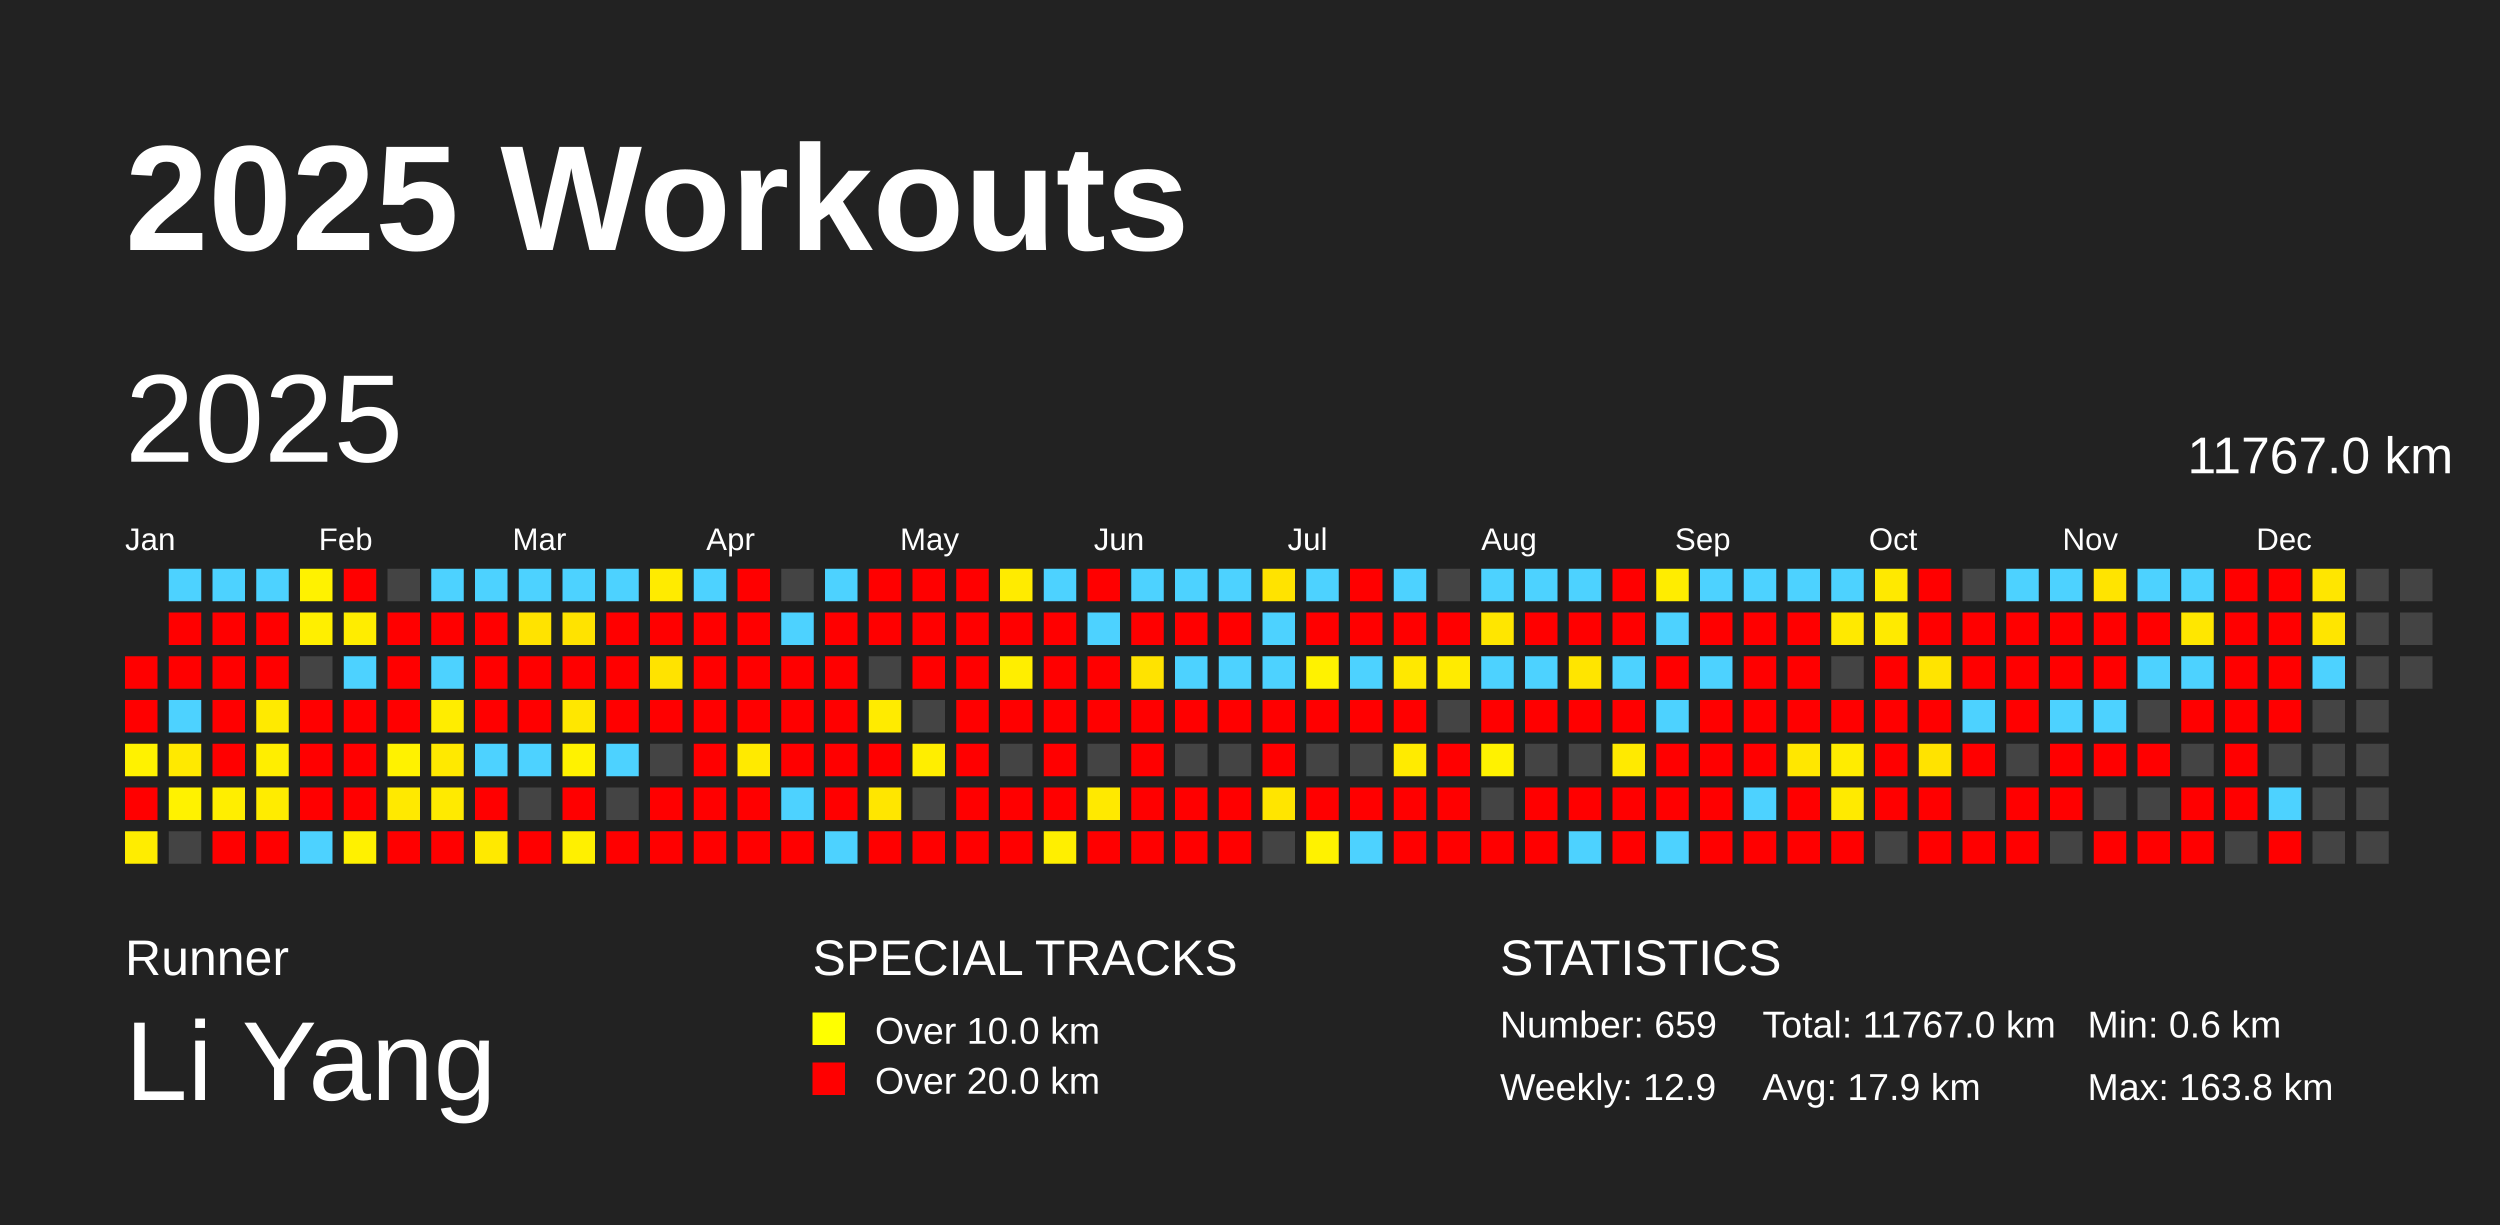
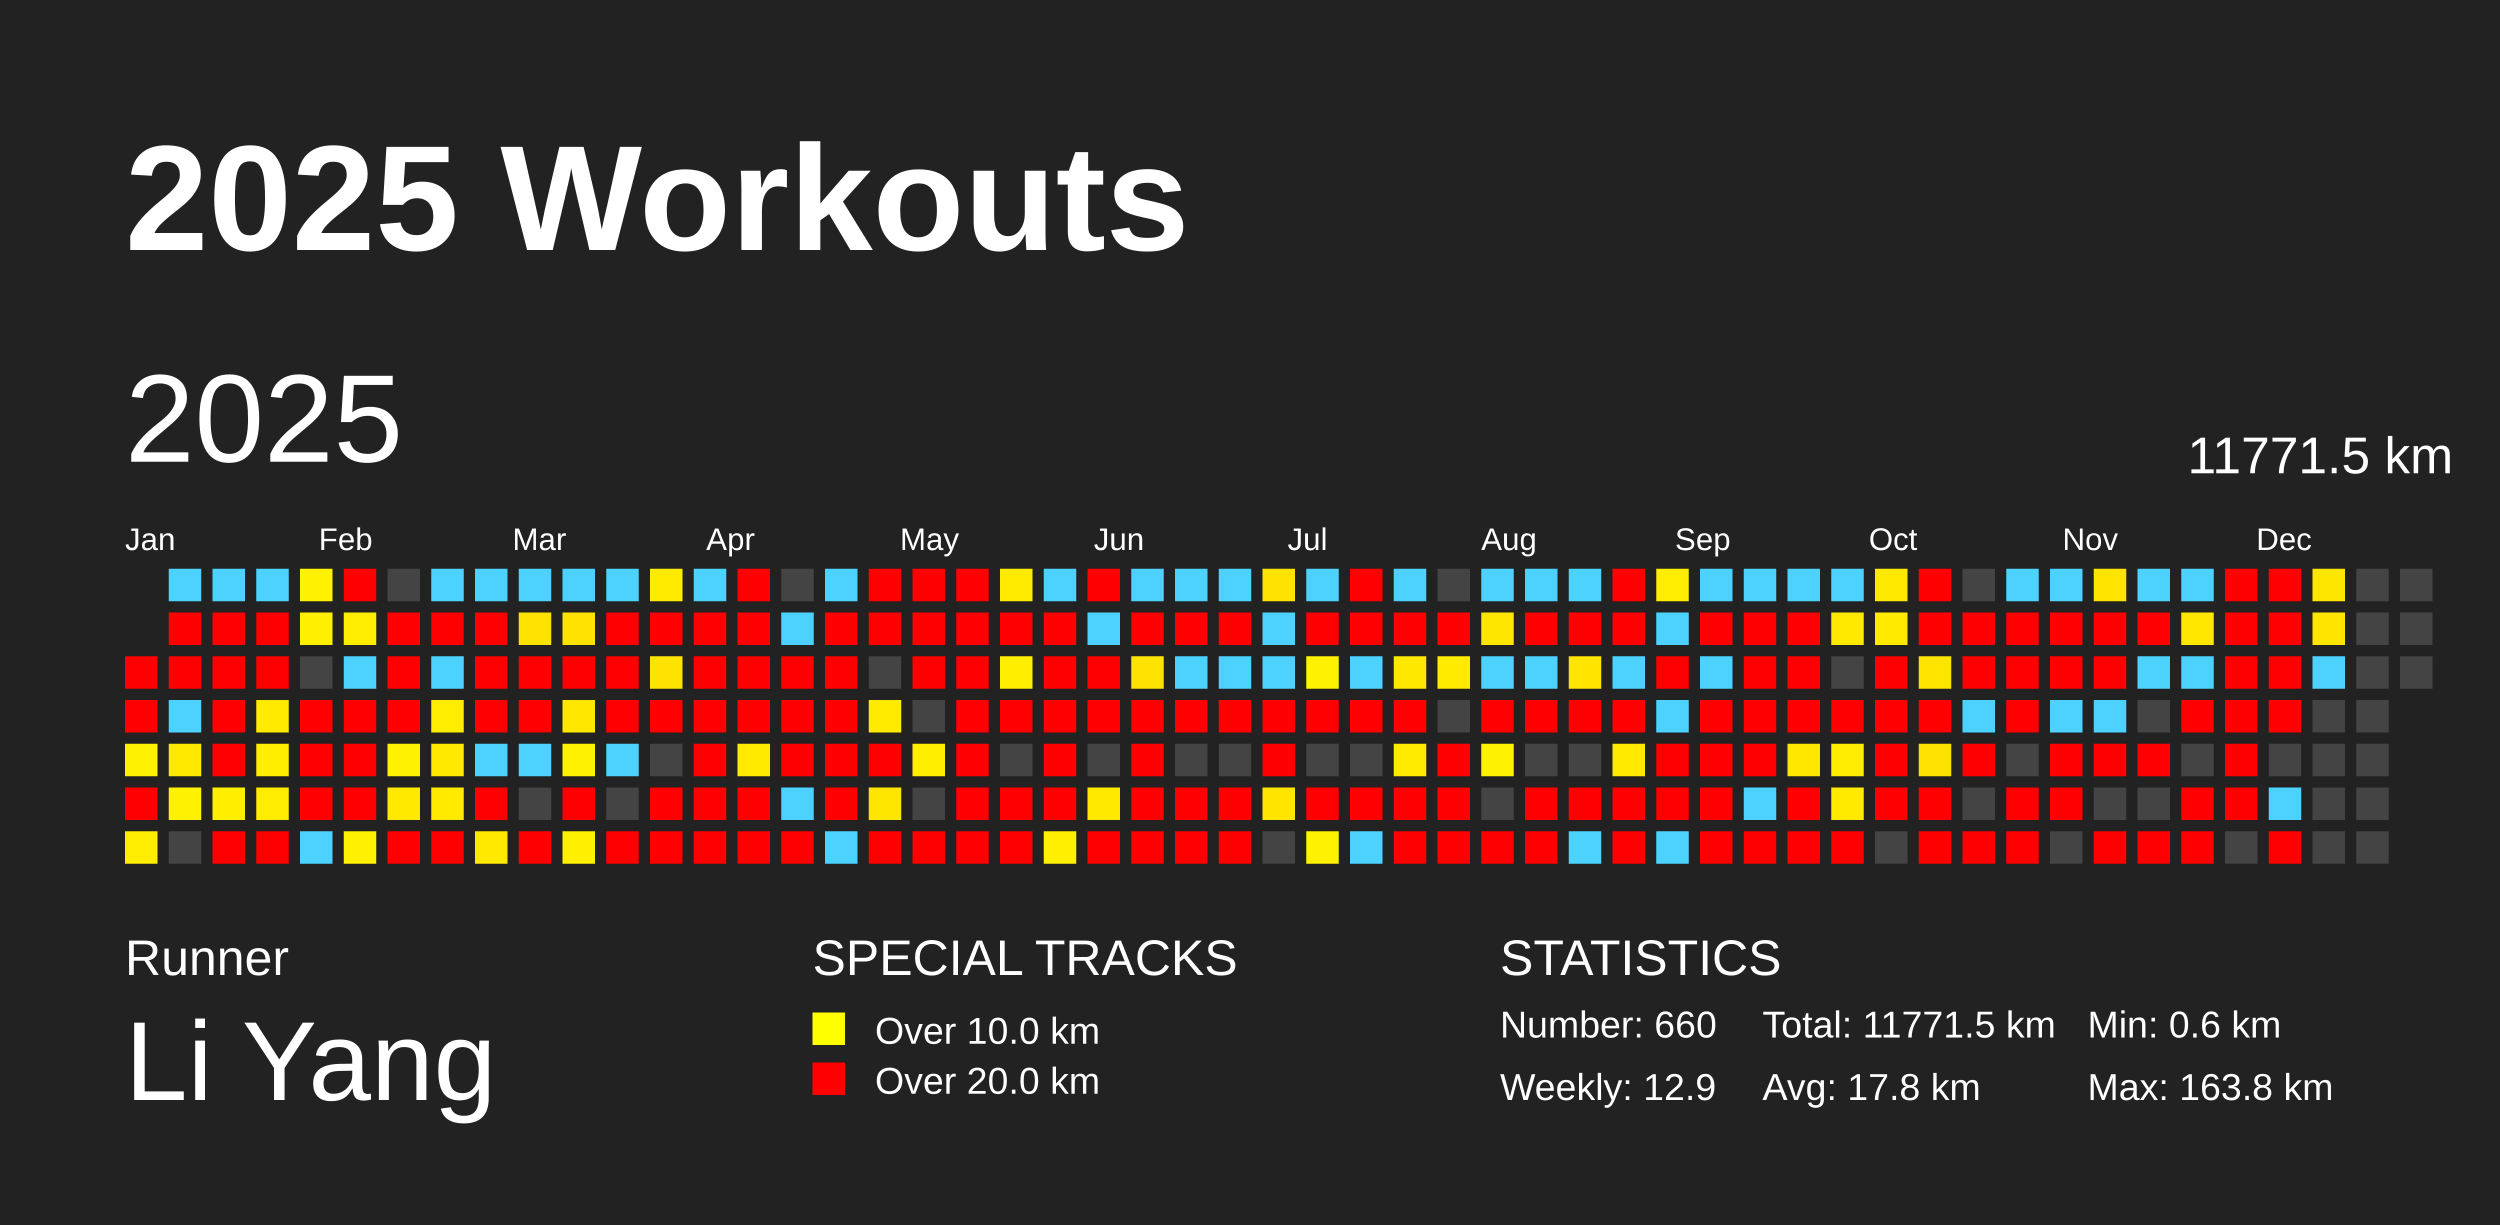
<svg xmlns="http://www.w3.org/2000/svg" baseProfile="full" height="98mm" version="1.1" viewBox="0,0,200,98" width="200mm">
  <defs />
  <rect fill="#222222" height="98" width="200" x="0" y="0" />
  <text fill="#FFFFFF" style="font-size:12px; font-family:Arial; font-weight:bold;" x="10" y="20">2025 Workouts</text>
  <text fill="#FFFFFF" style="font-size:4px; font-family:Arial" x="10" y="78">Runner</text>
  <text fill="#FFFFFF" style="font-size:9px; font-family:Arial" x="10" y="88">Li Yang</text>
  <text fill="#FFFFFF" style="font-size:4px; font-family:Arial" x="65" y="78">SPECIAL TRACKS</text>
  <rect fill="yellow" height="2.6" width="2.6" x="65" y="81" />
  <text fill="#FFFFFF" style="font-size:3px; font-family:Arial" x="70" y="83.5">Over 10.0 km</text>
  <rect fill="red" height="2.6" width="2.6" x="65" y="85" />
  <text fill="#FFFFFF" style="font-size:3px; font-family:Arial" x="70" y="87.5">Over 20.0 km</text>
  <text fill="#FFFFFF" style="font-size:4px; font-family:Arial" x="120" y="78">STATISTICS</text>
-   <text fill="#FFFFFF" style="font-size:3px; font-family:Arial" x="120" y="83">Number: 659</text>
+   <text fill="#FFFFFF" style="font-size:3px; font-family:Arial" x="120" y="83">Number: 660</text>
  <text fill="#FFFFFF" style="font-size:3px; font-family:Arial" x="120" y="88">Weekly: 12.9</text>
-   <text fill="#FFFFFF" style="font-size:3px; font-family:Arial" x="141" y="83">Total: 11767.0 km</text>
-   <text fill="#FFFFFF" style="font-size:3px; font-family:Arial" x="141" y="88">Avg: 17.9 km</text>
+   <text fill="#FFFFFF" style="font-size:3px; font-family:Arial" x="141" y="83">Total: 11771.5 km</text>
+   <text fill="#FFFFFF" style="font-size:3px; font-family:Arial" x="141" y="88">Avg: 17.8 km</text>
  <text fill="#FFFFFF" style="font-size:3px; font-family:Arial" x="167" y="83">Min: 0.6 km</text>
  <text fill="#FFFFFF" style="font-size:3px; font-family:Arial" x="167" y="88">Max: 163.8 km</text>
  <text dominant-baseline="hanging" fill="#FFFFFF" style="font-size:10.0px; font-family:Arial;" x="10" y="30">2025</text>
-   <text dominant-baseline="hanging" fill="#FFFFFF" style="font-size:4.125px; font-family:Arial;" x="175" y="35">11767.0 km</text>
+   <text dominant-baseline="hanging" fill="#FFFFFF" style="font-size:4.125px; font-family:Arial;" x="175" y="35">11771.5 km</text>
  <text fill="#FFFFFF" style="font-size:2.5px; font-family:Arial" x="10.0" y="44">Jan</text>
  <text fill="#FFFFFF" style="font-size:2.5px; font-family:Arial" x="25.5" y="44">Feb</text>
  <text fill="#FFFFFF" style="font-size:2.5px; font-family:Arial" x="41.0" y="44">Mar</text>
  <text fill="#FFFFFF" style="font-size:2.5px; font-family:Arial" x="56.5" y="44">Apr</text>
  <text fill="#FFFFFF" style="font-size:2.5px; font-family:Arial" x="72.0" y="44">May</text>
  <text fill="#FFFFFF" style="font-size:2.5px; font-family:Arial" x="87.5" y="44">Jun</text>
  <text fill="#FFFFFF" style="font-size:2.5px; font-family:Arial" x="103.0" y="44">Jul</text>
  <text fill="#FFFFFF" style="font-size:2.5px; font-family:Arial" x="118.5" y="44">Aug</text>
  <text fill="#FFFFFF" style="font-size:2.5px; font-family:Arial" x="134.0" y="44">Sep</text>
  <text fill="#FFFFFF" style="font-size:2.5px; font-family:Arial" x="149.5" y="44">Oct</text>
  <text fill="#FFFFFF" style="font-size:2.5px; font-family:Arial" x="165.0" y="44">Nov</text>
  <text fill="#FFFFFF" style="font-size:2.5px; font-family:Arial" x="180.5" y="44">Dec</text>
  <rect fill="red" height="2.6" width="2.6" x="10.0" y="52.5" />
  <rect fill="red" height="2.6" width="2.6" x="10.0" y="56.0" />
  <rect fill="#fff200" height="2.6" width="2.6" x="10.0" y="59.5" />
  <rect fill="red" height="2.6" width="2.6" x="10.0" y="63.0" />
  <rect fill="#ffed00" height="2.6" width="2.6" x="10.0" y="66.5" />
  <rect fill="#4dd2ff" height="2.6" width="2.6" x="13.5" y="45.5" />
  <rect fill="red" height="2.6" width="2.6" x="13.5" y="49.0" />
  <rect fill="red" height="2.6" width="2.6" x="13.5" y="52.5" />
  <rect fill="#4dd2ff" height="2.6" width="2.6" x="13.5" y="56.0" />
  <rect fill="#ffe900" height="2.6" width="2.6" x="13.5" y="59.5" />
  <rect fill="#fff200" height="2.6" width="2.6" x="13.5" y="63.0" />
  <rect fill="#444444" height="2.6" width="2.6" x="13.5" y="66.5" />
  <rect fill="#4dd2ff" height="2.6" width="2.6" x="17.0" y="45.5" />
  <rect fill="red" height="2.6" width="2.6" x="17.0" y="49.0" />
  <rect fill="red" height="2.6" width="2.6" x="17.0" y="52.5" />
  <rect fill="red" height="2.6" width="2.6" x="17.0" y="56.0" />
  <rect fill="red" height="2.6" width="2.6" x="17.0" y="59.5" />
  <rect fill="#ffee00" height="2.6" width="2.6" x="17.0" y="63.0" />
  <rect fill="red" height="2.6" width="2.6" x="17.0" y="66.5" />
  <rect fill="#4dd2ff" height="2.6" width="2.6" x="20.5" y="45.5" />
  <rect fill="red" height="2.6" width="2.6" x="20.5" y="49.0" />
  <rect fill="red" height="2.6" width="2.6" x="20.5" y="52.5" />
  <rect fill="#ffea00" height="2.6" width="2.6" x="20.5" y="56.0" />
  <rect fill="#ffee00" height="2.6" width="2.6" x="20.5" y="59.5" />
  <rect fill="#ffec00" height="2.6" width="2.6" x="20.5" y="63.0" />
  <rect fill="red" height="2.6" width="2.6" x="20.5" y="66.5" />
  <rect fill="#fff200" height="2.6" width="2.6" x="24.0" y="45.5" />
  <rect fill="#ffef00" height="2.6" width="2.6" x="24.0" y="49.0" />
  <rect fill="#444444" height="2.6" width="2.6" x="24.0" y="52.5" />
  <rect fill="red" height="2.6" width="2.6" x="24.0" y="56.0" />
  <rect fill="red" height="2.6" width="2.6" x="24.0" y="59.5" />
  <rect fill="red" height="2.6" width="2.6" x="24.0" y="63.0" />
  <rect fill="#4dd2ff" height="2.6" width="2.6" x="24.0" y="66.5" />
  <rect fill="red" height="2.6" width="2.6" x="27.5" y="45.5" />
  <rect fill="#ffed00" height="2.6" width="2.6" x="27.5" y="49.0" />
  <rect fill="#4dd2ff" height="2.6" width="2.6" x="27.5" y="52.5" />
  <rect fill="red" height="2.6" width="2.6" x="27.5" y="56.0" />
  <rect fill="red" height="2.6" width="2.6" x="27.5" y="59.5" />
  <rect fill="red" height="2.6" width="2.6" x="27.5" y="63.0" />
  <rect fill="#fff100" height="2.6" width="2.6" x="27.5" y="66.5" />
  <rect fill="#444444" height="2.6" width="2.6" x="31.0" y="45.5" />
  <rect fill="red" height="2.6" width="2.6" x="31.0" y="49.0" />
  <rect fill="red" height="2.6" width="2.6" x="31.0" y="52.5" />
  <rect fill="red" height="2.6" width="2.6" x="31.0" y="56.0" />
  <rect fill="#fff200" height="2.6" width="2.6" x="31.0" y="59.5" />
  <rect fill="#ffe900" height="2.6" width="2.6" x="31.0" y="63.0" />
  <rect fill="red" height="2.6" width="2.6" x="31.0" y="66.5" />
  <rect fill="#4dd2ff" height="2.6" width="2.6" x="34.5" y="45.5" />
  <rect fill="red" height="2.6" width="2.6" x="34.5" y="49.0" />
  <rect fill="#4dd2ff" height="2.6" width="2.6" x="34.5" y="52.5" />
  <rect fill="#ffed00" height="2.6" width="2.6" x="34.5" y="56.0" />
  <rect fill="#ffe900" height="2.6" width="2.6" x="34.5" y="59.5" />
  <rect fill="#ffea00" height="2.6" width="2.6" x="34.5" y="63.0" />
  <rect fill="red" height="2.6" width="2.6" x="34.5" y="66.5" />
  <rect fill="#4dd2ff" height="2.6" width="2.6" x="38.0" y="45.5" />
  <rect fill="red" height="2.6" width="2.6" x="38.0" y="49.0" />
  <rect fill="red" height="2.6" width="2.6" x="38.0" y="52.5" />
  <rect fill="red" height="2.6" width="2.6" x="38.0" y="56.0" />
  <rect fill="#4dd2ff" height="2.6" width="2.6" x="38.0" y="59.5" />
  <rect fill="red" height="2.6" width="2.6" x="38.0" y="63.0" />
  <rect fill="#ffe900" height="2.6" width="2.6" x="38.0" y="66.5" />
  <rect fill="#4dd2ff" height="2.6" width="2.6" x="41.5" y="45.5" />
  <rect fill="#ffe300" height="2.6" width="2.6" x="41.5" y="49.0" />
  <rect fill="red" height="2.6" width="2.6" x="41.5" y="52.5" />
  <rect fill="red" height="2.6" width="2.6" x="41.5" y="56.0" />
  <rect fill="#4dd2ff" height="2.6" width="2.6" x="41.5" y="59.5" />
  <rect fill="#444444" height="2.6" width="2.6" x="41.5" y="63.0" />
  <rect fill="red" height="2.6" width="2.6" x="41.5" y="66.5" />
  <rect fill="#4dd2ff" height="2.6" width="2.6" x="45.0" y="45.5" />
  <rect fill="#ffe300" height="2.6" width="2.6" x="45.0" y="49.0" />
  <rect fill="red" height="2.6" width="2.6" x="45.0" y="52.5" />
  <rect fill="#ffe700" height="2.6" width="2.6" x="45.0" y="56.0" />
  <rect fill="#fff200" height="2.6" width="2.6" x="45.0" y="59.5" />
  <rect fill="red" height="2.6" width="2.6" x="45.0" y="63.0" />
  <rect fill="#fff000" height="2.6" width="2.6" x="45.0" y="66.5" />
  <rect fill="#4dd2ff" height="2.6" width="2.6" x="48.5" y="45.5" />
  <rect fill="red" height="2.6" width="2.6" x="48.5" y="49.0" />
  <rect fill="red" height="2.6" width="2.6" x="48.5" y="52.5" />
  <rect fill="red" height="2.6" width="2.6" x="48.5" y="56.0" />
  <rect fill="#4dd2ff" height="2.6" width="2.6" x="48.5" y="59.5" />
  <rect fill="#444444" height="2.6" width="2.6" x="48.5" y="63.0" />
  <rect fill="red" height="2.6" width="2.6" x="48.5" y="66.5" />
  <rect fill="#ffeb00" height="2.6" width="2.6" x="52.0" y="45.5" />
  <rect fill="red" height="2.6" width="2.6" x="52.0" y="49.0" />
  <rect fill="#ffe300" height="2.6" width="2.6" x="52.0" y="52.5" />
  <rect fill="red" height="2.6" width="2.6" x="52.0" y="56.0" />
  <rect fill="#444444" height="2.6" width="2.6" x="52.0" y="59.5" />
  <rect fill="red" height="2.6" width="2.6" x="52.0" y="63.0" />
  <rect fill="red" height="2.6" width="2.6" x="52.0" y="66.5" />
  <rect fill="#4dd2ff" height="2.6" width="2.6" x="55.5" y="45.5" />
  <rect fill="red" height="2.6" width="2.6" x="55.5" y="49.0" />
  <rect fill="red" height="2.6" width="2.6" x="55.5" y="52.5" />
  <rect fill="red" height="2.6" width="2.6" x="55.5" y="56.0" />
  <rect fill="red" height="2.6" width="2.6" x="55.5" y="59.5" />
  <rect fill="red" height="2.6" width="2.6" x="55.5" y="63.0" />
  <rect fill="red" height="2.6" width="2.6" x="55.5" y="66.5" />
  <rect fill="red" height="2.6" width="2.6" x="59.0" y="45.5" />
  <rect fill="red" height="2.6" width="2.6" x="59.0" y="49.0" />
  <rect fill="red" height="2.6" width="2.6" x="59.0" y="52.5" />
  <rect fill="red" height="2.6" width="2.6" x="59.0" y="56.0" />
  <rect fill="#ffea00" height="2.6" width="2.6" x="59.0" y="59.5" />
  <rect fill="red" height="2.6" width="2.6" x="59.0" y="63.0" />
  <rect fill="red" height="2.6" width="2.6" x="59.0" y="66.5" />
  <rect fill="#444444" height="2.6" width="2.6" x="62.5" y="45.5" />
  <rect fill="#4dd2ff" height="2.6" width="2.6" x="62.5" y="49.0" />
  <rect fill="red" height="2.6" width="2.6" x="62.5" y="52.5" />
  <rect fill="red" height="2.6" width="2.6" x="62.5" y="56.0" />
  <rect fill="red" height="2.6" width="2.6" x="62.5" y="59.5" />
  <rect fill="#4dd2ff" height="2.6" width="2.6" x="62.5" y="63.0" />
  <rect fill="red" height="2.6" width="2.6" x="62.5" y="66.5" />
  <rect fill="#4dd2ff" height="2.6" width="2.6" x="66.0" y="45.5" />
  <rect fill="red" height="2.6" width="2.6" x="66.0" y="49.0" />
  <rect fill="red" height="2.6" width="2.6" x="66.0" y="52.5" />
  <rect fill="red" height="2.6" width="2.6" x="66.0" y="56.0" />
  <rect fill="red" height="2.6" width="2.6" x="66.0" y="59.5" />
  <rect fill="red" height="2.6" width="2.6" x="66.0" y="63.0" />
  <rect fill="#4dd2ff" height="2.6" width="2.6" x="66.0" y="66.5" />
  <rect fill="red" height="2.6" width="2.6" x="69.5" y="45.5" />
  <rect fill="red" height="2.6" width="2.6" x="69.5" y="49.0" />
  <rect fill="#444444" height="2.6" width="2.6" x="69.5" y="52.5" />
  <rect fill="#ffeb00" height="2.6" width="2.6" x="69.5" y="56.0" />
  <rect fill="red" height="2.6" width="2.6" x="69.5" y="59.5" />
  <rect fill="#ffe600" height="2.6" width="2.6" x="69.5" y="63.0" />
  <rect fill="red" height="2.6" width="2.6" x="69.5" y="66.5" />
  <rect fill="red" height="2.6" width="2.6" x="73.0" y="45.5" />
  <rect fill="red" height="2.6" width="2.6" x="73.0" y="49.0" />
  <rect fill="red" height="2.6" width="2.6" x="73.0" y="52.5" />
  <rect fill="#444444" height="2.6" width="2.6" x="73.0" y="56.0" />
  <rect fill="#ffee00" height="2.6" width="2.6" x="73.0" y="59.5" />
  <rect fill="#444444" height="2.6" width="2.6" x="73.0" y="63.0" />
  <rect fill="red" height="2.6" width="2.6" x="73.0" y="66.5" />
  <rect fill="red" height="2.6" width="2.6" x="76.5" y="45.5" />
  <rect fill="red" height="2.6" width="2.6" x="76.5" y="49.0" />
  <rect fill="red" height="2.6" width="2.6" x="76.5" y="52.5" />
  <rect fill="red" height="2.6" width="2.6" x="76.5" y="56.0" />
  <rect fill="red" height="2.6" width="2.6" x="76.5" y="59.5" />
  <rect fill="red" height="2.6" width="2.6" x="76.5" y="63.0" />
  <rect fill="red" height="2.6" width="2.6" x="76.5" y="66.5" />
  <rect fill="#ffeb00" height="2.6" width="2.6" x="80.0" y="45.5" />
  <rect fill="red" height="2.6" width="2.6" x="80.0" y="49.0" />
  <rect fill="#ffee00" height="2.6" width="2.6" x="80.0" y="52.5" />
  <rect fill="red" height="2.6" width="2.6" x="80.0" y="56.0" />
  <rect fill="#444444" height="2.6" width="2.6" x="80.0" y="59.5" />
  <rect fill="red" height="2.6" width="2.6" x="80.0" y="63.0" />
  <rect fill="red" height="2.6" width="2.6" x="80.0" y="66.5" />
  <rect fill="#4dd2ff" height="2.6" width="2.6" x="83.5" y="45.5" />
  <rect fill="red" height="2.6" width="2.6" x="83.5" y="49.0" />
  <rect fill="red" height="2.6" width="2.6" x="83.5" y="52.5" />
  <rect fill="red" height="2.6" width="2.6" x="83.5" y="56.0" />
  <rect fill="red" height="2.6" width="2.6" x="83.5" y="59.5" />
  <rect fill="red" height="2.6" width="2.6" x="83.5" y="63.0" />
  <rect fill="#ffef00" height="2.6" width="2.6" x="83.5" y="66.5" />
  <rect fill="red" height="2.6" width="2.6" x="87.0" y="45.5" />
  <rect fill="#4dd2ff" height="2.6" width="2.6" x="87.0" y="49.0" />
  <rect fill="red" height="2.6" width="2.6" x="87.0" y="52.5" />
  <rect fill="red" height="2.6" width="2.6" x="87.0" y="56.0" />
  <rect fill="#444444" height="2.6" width="2.6" x="87.0" y="59.5" />
  <rect fill="#ffe900" height="2.6" width="2.6" x="87.0" y="63.0" />
  <rect fill="red" height="2.6" width="2.6" x="87.0" y="66.5" />
  <rect fill="#4dd2ff" height="2.6" width="2.6" x="90.5" y="45.5" />
  <rect fill="red" height="2.6" width="2.6" x="90.5" y="49.0" />
  <rect fill="#ffe300" height="2.6" width="2.6" x="90.5" y="52.5" />
  <rect fill="red" height="2.6" width="2.6" x="90.5" y="56.0" />
  <rect fill="red" height="2.6" width="2.6" x="90.5" y="59.5" />
  <rect fill="red" height="2.6" width="2.6" x="90.5" y="63.0" />
  <rect fill="red" height="2.6" width="2.6" x="90.5" y="66.5" />
  <rect fill="#4dd2ff" height="2.6" width="2.6" x="94.0" y="45.5" />
  <rect fill="red" height="2.6" width="2.6" x="94.0" y="49.0" />
  <rect fill="#4dd2ff" height="2.6" width="2.6" x="94.0" y="52.5" />
  <rect fill="red" height="2.6" width="2.6" x="94.0" y="56.0" />
  <rect fill="#444444" height="2.6" width="2.6" x="94.0" y="59.5" />
  <rect fill="red" height="2.6" width="2.6" x="94.0" y="63.0" />
  <rect fill="red" height="2.6" width="2.6" x="94.0" y="66.5" />
  <rect fill="#4dd2ff" height="2.6" width="2.6" x="97.5" y="45.5" />
  <rect fill="red" height="2.6" width="2.6" x="97.5" y="49.0" />
  <rect fill="#4dd2ff" height="2.6" width="2.6" x="97.5" y="52.5" />
  <rect fill="red" height="2.6" width="2.6" x="97.5" y="56.0" />
  <rect fill="#444444" height="2.6" width="2.6" x="97.5" y="59.5" />
  <rect fill="red" height="2.6" width="2.6" x="97.5" y="63.0" />
  <rect fill="red" height="2.6" width="2.6" x="97.5" y="66.5" />
  <rect fill="#ffe300" height="2.6" width="2.6" x="101.0" y="45.5" />
  <rect fill="#4dd2ff" height="2.6" width="2.6" x="101.0" y="49.0" />
  <rect fill="#4dd2ff" height="2.6" width="2.6" x="101.0" y="52.5" />
  <rect fill="red" height="2.6" width="2.6" x="101.0" y="56.0" />
  <rect fill="red" height="2.6" width="2.6" x="101.0" y="59.5" />
  <rect fill="#ffe500" height="2.6" width="2.6" x="101.0" y="63.0" />
  <rect fill="#444444" height="2.6" width="2.6" x="101.0" y="66.5" />
  <rect fill="#4dd2ff" height="2.6" width="2.6" x="104.5" y="45.5" />
  <rect fill="red" height="2.6" width="2.6" x="104.5" y="49.0" />
  <rect fill="#fff200" height="2.6" width="2.6" x="104.5" y="52.5" />
  <rect fill="red" height="2.6" width="2.6" x="104.5" y="56.0" />
  <rect fill="#444444" height="2.6" width="2.6" x="104.5" y="59.5" />
  <rect fill="red" height="2.6" width="2.6" x="104.5" y="63.0" />
  <rect fill="#fff200" height="2.6" width="2.6" x="104.5" y="66.5" />
  <rect fill="red" height="2.6" width="2.6" x="108.0" y="45.5" />
  <rect fill="red" height="2.6" width="2.6" x="108.0" y="49.0" />
  <rect fill="#4dd2ff" height="2.6" width="2.6" x="108.0" y="52.5" />
  <rect fill="red" height="2.6" width="2.6" x="108.0" y="56.0" />
  <rect fill="#444444" height="2.6" width="2.6" x="108.0" y="59.5" />
  <rect fill="red" height="2.6" width="2.6" x="108.0" y="63.0" />
  <rect fill="#4dd2ff" height="2.6" width="2.6" x="108.0" y="66.5" />
  <rect fill="#4dd2ff" height="2.6" width="2.6" x="111.5" y="45.5" />
  <rect fill="red" height="2.6" width="2.6" x="111.5" y="49.0" />
  <rect fill="#ffe800" height="2.6" width="2.6" x="111.5" y="52.5" />
  <rect fill="red" height="2.6" width="2.6" x="111.5" y="56.0" />
  <rect fill="#ffeb00" height="2.6" width="2.6" x="111.5" y="59.5" />
  <rect fill="red" height="2.6" width="2.6" x="111.5" y="63.0" />
  <rect fill="red" height="2.6" width="2.6" x="111.5" y="66.5" />
  <rect fill="#444444" height="2.6" width="2.6" x="115.0" y="45.5" />
  <rect fill="red" height="2.6" width="2.6" x="115.0" y="49.0" />
  <rect fill="#ffeb00" height="2.6" width="2.6" x="115.0" y="52.5" />
  <rect fill="#444444" height="2.6" width="2.6" x="115.0" y="56.0" />
  <rect fill="red" height="2.6" width="2.6" x="115.0" y="59.5" />
  <rect fill="red" height="2.6" width="2.6" x="115.0" y="63.0" />
  <rect fill="red" height="2.6" width="2.6" x="115.0" y="66.5" />
  <rect fill="#4dd2ff" height="2.6" width="2.6" x="118.5" y="45.5" />
  <rect fill="#ffe600" height="2.6" width="2.6" x="118.5" y="49.0" />
  <rect fill="#4dd2ff" height="2.6" width="2.6" x="118.5" y="52.5" />
  <rect fill="red" height="2.6" width="2.6" x="118.5" y="56.0" />
  <rect fill="#fff200" height="2.6" width="2.6" x="118.5" y="59.5" />
  <rect fill="#444444" height="2.6" width="2.6" x="118.5" y="63.0" />
  <rect fill="red" height="2.6" width="2.6" x="118.5" y="66.5" />
  <rect fill="#4dd2ff" height="2.6" width="2.6" x="122.0" y="45.5" />
  <rect fill="red" height="2.6" width="2.6" x="122.0" y="49.0" />
  <rect fill="#4dd2ff" height="2.6" width="2.6" x="122.0" y="52.5" />
  <rect fill="red" height="2.6" width="2.6" x="122.0" y="56.0" />
  <rect fill="#444444" height="2.6" width="2.6" x="122.0" y="59.5" />
  <rect fill="red" height="2.6" width="2.6" x="122.0" y="63.0" />
  <rect fill="red" height="2.6" width="2.6" x="122.0" y="66.5" />
  <rect fill="#4dd2ff" height="2.6" width="2.6" x="125.5" y="45.5" />
  <rect fill="red" height="2.6" width="2.6" x="125.5" y="49.0" />
  <rect fill="#ffe500" height="2.6" width="2.6" x="125.5" y="52.5" />
  <rect fill="red" height="2.6" width="2.6" x="125.5" y="56.0" />
  <rect fill="#444444" height="2.6" width="2.6" x="125.5" y="59.5" />
  <rect fill="red" height="2.6" width="2.6" x="125.5" y="63.0" />
  <rect fill="#4dd2ff" height="2.6" width="2.6" x="125.5" y="66.5" />
  <rect fill="red" height="2.6" width="2.6" x="129.0" y="45.5" />
  <rect fill="red" height="2.6" width="2.6" x="129.0" y="49.0" />
  <rect fill="#4dd2ff" height="2.6" width="2.6" x="129.0" y="52.5" />
  <rect fill="red" height="2.6" width="2.6" x="129.0" y="56.0" />
  <rect fill="#ffea00" height="2.6" width="2.6" x="129.0" y="59.5" />
  <rect fill="red" height="2.6" width="2.6" x="129.0" y="63.0" />
  <rect fill="red" height="2.6" width="2.6" x="129.0" y="66.5" />
  <rect fill="#ffed00" height="2.6" width="2.6" x="132.5" y="45.5" />
  <rect fill="#4dd2ff" height="2.6" width="2.6" x="132.5" y="49.0" />
  <rect fill="red" height="2.6" width="2.6" x="132.5" y="52.5" />
  <rect fill="#4dd2ff" height="2.6" width="2.6" x="132.5" y="56.0" />
  <rect fill="red" height="2.6" width="2.6" x="132.5" y="59.5" />
  <rect fill="red" height="2.6" width="2.6" x="132.5" y="63.0" />
  <rect fill="#4dd2ff" height="2.6" width="2.6" x="132.5" y="66.5" />
  <rect fill="#4dd2ff" height="2.6" width="2.6" x="136.0" y="45.5" />
  <rect fill="red" height="2.6" width="2.6" x="136.0" y="49.0" />
  <rect fill="#4dd2ff" height="2.6" width="2.6" x="136.0" y="52.5" />
  <rect fill="red" height="2.6" width="2.6" x="136.0" y="56.0" />
  <rect fill="red" height="2.6" width="2.6" x="136.0" y="59.5" />
  <rect fill="red" height="2.6" width="2.6" x="136.0" y="63.0" />
  <rect fill="red" height="2.6" width="2.6" x="136.0" y="66.5" />
  <rect fill="#4dd2ff" height="2.6" width="2.6" x="139.5" y="45.5" />
  <rect fill="red" height="2.6" width="2.6" x="139.5" y="49.0" />
  <rect fill="red" height="2.6" width="2.6" x="139.5" y="52.5" />
  <rect fill="red" height="2.6" width="2.6" x="139.5" y="56.0" />
  <rect fill="red" height="2.6" width="2.6" x="139.5" y="59.5" />
  <rect fill="#4dd2ff" height="2.6" width="2.6" x="139.5" y="63.0" />
  <rect fill="red" height="2.6" width="2.6" x="139.5" y="66.5" />
  <rect fill="#4dd2ff" height="2.6" width="2.6" x="143.0" y="45.5" />
  <rect fill="red" height="2.6" width="2.6" x="143.0" y="49.0" />
  <rect fill="red" height="2.6" width="2.6" x="143.0" y="52.5" />
  <rect fill="red" height="2.6" width="2.6" x="143.0" y="56.0" />
  <rect fill="#ffe700" height="2.6" width="2.6" x="143.0" y="59.5" />
  <rect fill="red" height="2.6" width="2.6" x="143.0" y="63.0" />
  <rect fill="red" height="2.6" width="2.6" x="143.0" y="66.5" />
  <rect fill="#4dd2ff" height="2.6" width="2.6" x="146.5" y="45.5" />
  <rect fill="#ffe900" height="2.6" width="2.6" x="146.5" y="49.0" />
  <rect fill="#444444" height="2.6" width="2.6" x="146.5" y="52.5" />
  <rect fill="red" height="2.6" width="2.6" x="146.5" y="56.0" />
  <rect fill="#ffec00" height="2.6" width="2.6" x="146.5" y="59.5" />
  <rect fill="#ffea00" height="2.6" width="2.6" x="146.5" y="63.0" />
  <rect fill="red" height="2.6" width="2.6" x="146.5" y="66.5" />
  <rect fill="#ffe900" height="2.6" width="2.6" x="150.0" y="45.5" />
  <rect fill="#ffea00" height="2.6" width="2.6" x="150.0" y="49.0" />
  <rect fill="red" height="2.6" width="2.6" x="150.0" y="52.5" />
  <rect fill="red" height="2.6" width="2.6" x="150.0" y="56.0" />
  <rect fill="red" height="2.6" width="2.6" x="150.0" y="59.5" />
  <rect fill="red" height="2.6" width="2.6" x="150.0" y="63.0" />
  <rect fill="#444444" height="2.6" width="2.6" x="150.0" y="66.5" />
  <rect fill="red" height="2.6" width="2.6" x="153.5" y="45.5" />
  <rect fill="red" height="2.6" width="2.6" x="153.5" y="49.0" />
  <rect fill="#ffe400" height="2.6" width="2.6" x="153.5" y="52.5" />
  <rect fill="red" height="2.6" width="2.6" x="153.5" y="56.0" />
  <rect fill="#ffe300" height="2.6" width="2.6" x="153.5" y="59.5" />
  <rect fill="red" height="2.6" width="2.6" x="153.5" y="63.0" />
  <rect fill="red" height="2.6" width="2.6" x="153.5" y="66.5" />
  <rect fill="#444444" height="2.6" width="2.6" x="157.0" y="45.5" />
  <rect fill="red" height="2.6" width="2.6" x="157.0" y="49.0" />
  <rect fill="red" height="2.6" width="2.6" x="157.0" y="52.5" />
  <rect fill="#4dd2ff" height="2.6" width="2.6" x="157.0" y="56.0" />
  <rect fill="red" height="2.6" width="2.6" x="157.0" y="59.5" />
  <rect fill="#444444" height="2.6" width="2.6" x="157.0" y="63.0" />
  <rect fill="red" height="2.6" width="2.6" x="157.0" y="66.5" />
  <rect fill="#4dd2ff" height="2.6" width="2.6" x="160.5" y="45.5" />
  <rect fill="red" height="2.6" width="2.6" x="160.5" y="49.0" />
  <rect fill="red" height="2.6" width="2.6" x="160.5" y="52.5" />
  <rect fill="red" height="2.6" width="2.6" x="160.5" y="56.0" />
  <rect fill="#444444" height="2.6" width="2.6" x="160.5" y="59.5" />
  <rect fill="red" height="2.6" width="2.6" x="160.5" y="63.0" />
  <rect fill="red" height="2.6" width="2.6" x="160.5" y="66.5" />
  <rect fill="#4dd2ff" height="2.6" width="2.6" x="164.0" y="45.5" />
  <rect fill="red" height="2.6" width="2.6" x="164.0" y="49.0" />
  <rect fill="red" height="2.6" width="2.6" x="164.0" y="52.5" />
  <rect fill="#4dd2ff" height="2.6" width="2.6" x="164.0" y="56.0" />
  <rect fill="red" height="2.6" width="2.6" x="164.0" y="59.5" />
  <rect fill="red" height="2.6" width="2.6" x="164.0" y="63.0" />
  <rect fill="#444444" height="2.6" width="2.6" x="164.0" y="66.5" />
  <rect fill="#ffe400" height="2.6" width="2.6" x="167.5" y="45.5" />
  <rect fill="red" height="2.6" width="2.6" x="167.5" y="49.0" />
  <rect fill="red" height="2.6" width="2.6" x="167.5" y="52.5" />
  <rect fill="#4dd2ff" height="2.6" width="2.6" x="167.5" y="56.0" />
  <rect fill="red" height="2.6" width="2.6" x="167.5" y="59.5" />
  <rect fill="#444444" height="2.6" width="2.6" x="167.5" y="63.0" />
  <rect fill="red" height="2.6" width="2.6" x="167.5" y="66.5" />
  <rect fill="#4dd2ff" height="2.6" width="2.6" x="171.0" y="45.5" />
  <rect fill="red" height="2.6" width="2.6" x="171.0" y="49.0" />
  <rect fill="#4dd2ff" height="2.6" width="2.6" x="171.0" y="52.5" />
  <rect fill="#444444" height="2.6" width="2.6" x="171.0" y="56.0" />
  <rect fill="red" height="2.6" width="2.6" x="171.0" y="59.5" />
  <rect fill="#444444" height="2.6" width="2.6" x="171.0" y="63.0" />
  <rect fill="red" height="2.6" width="2.6" x="171.0" y="66.5" />
  <rect fill="#4dd2ff" height="2.6" width="2.6" x="174.5" y="45.5" />
  <rect fill="#ffe700" height="2.6" width="2.6" x="174.5" y="49.0" />
  <rect fill="#4dd2ff" height="2.6" width="2.6" x="174.5" y="52.5" />
  <rect fill="red" height="2.6" width="2.6" x="174.5" y="56.0" />
  <rect fill="#444444" height="2.6" width="2.6" x="174.5" y="59.5" />
  <rect fill="red" height="2.6" width="2.6" x="174.5" y="63.0" />
  <rect fill="red" height="2.6" width="2.6" x="174.5" y="66.5" />
  <rect fill="red" height="2.6" width="2.6" x="178.0" y="45.5" />
  <rect fill="red" height="2.6" width="2.6" x="178.0" y="49.0" />
  <rect fill="red" height="2.6" width="2.6" x="178.0" y="52.5" />
  <rect fill="red" height="2.6" width="2.6" x="178.0" y="56.0" />
  <rect fill="red" height="2.6" width="2.6" x="178.0" y="59.5" />
  <rect fill="red" height="2.6" width="2.6" x="178.0" y="63.0" />
  <rect fill="#444444" height="2.6" width="2.6" x="178.0" y="66.5" />
  <rect fill="red" height="2.6" width="2.6" x="181.5" y="45.5" />
  <rect fill="red" height="2.6" width="2.6" x="181.5" y="49.0" />
  <rect fill="red" height="2.6" width="2.6" x="181.5" y="52.5" />
  <rect fill="red" height="2.6" width="2.6" x="181.5" y="56.0" />
  <rect fill="#444444" height="2.6" width="2.6" x="181.5" y="59.5" />
  <rect fill="#4dd2ff" height="2.6" width="2.6" x="181.5" y="63.0" />
  <rect fill="red" height="2.6" width="2.6" x="181.5" y="66.5" />
  <rect fill="#ffe600" height="2.6" width="2.6" x="185.0" y="45.5" />
  <rect fill="#ffe500" height="2.6" width="2.6" x="185.0" y="49.0" />
  <rect fill="#4dd2ff" height="2.6" width="2.6" x="185.0" y="52.5" />
  <rect fill="#444444" height="2.6" width="2.6" x="185.0" y="56.0" />
  <rect fill="#444444" height="2.6" width="2.6" x="185.0" y="59.5" />
  <rect fill="#444444" height="2.6" width="2.6" x="185.0" y="63.0" />
  <rect fill="#444444" height="2.6" width="2.6" x="185.0" y="66.5" />
  <rect fill="#444444" height="2.6" width="2.6" x="188.5" y="45.5" />
  <rect fill="#444444" height="2.6" width="2.6" x="188.5" y="49.0" />
  <rect fill="#444444" height="2.6" width="2.6" x="188.5" y="52.5" />
  <rect fill="#444444" height="2.6" width="2.6" x="188.5" y="56.0" />
  <rect fill="#444444" height="2.6" width="2.6" x="188.5" y="59.5" />
  <rect fill="#444444" height="2.6" width="2.6" x="188.5" y="63.0" />
  <rect fill="#444444" height="2.6" width="2.6" x="188.5" y="66.5" />
  <rect fill="#444444" height="2.6" width="2.6" x="192.0" y="45.5" />
  <rect fill="#444444" height="2.6" width="2.6" x="192.0" y="49.0" />
  <rect fill="#444444" height="2.6" width="2.6" x="192.0" y="52.5" />
</svg>
